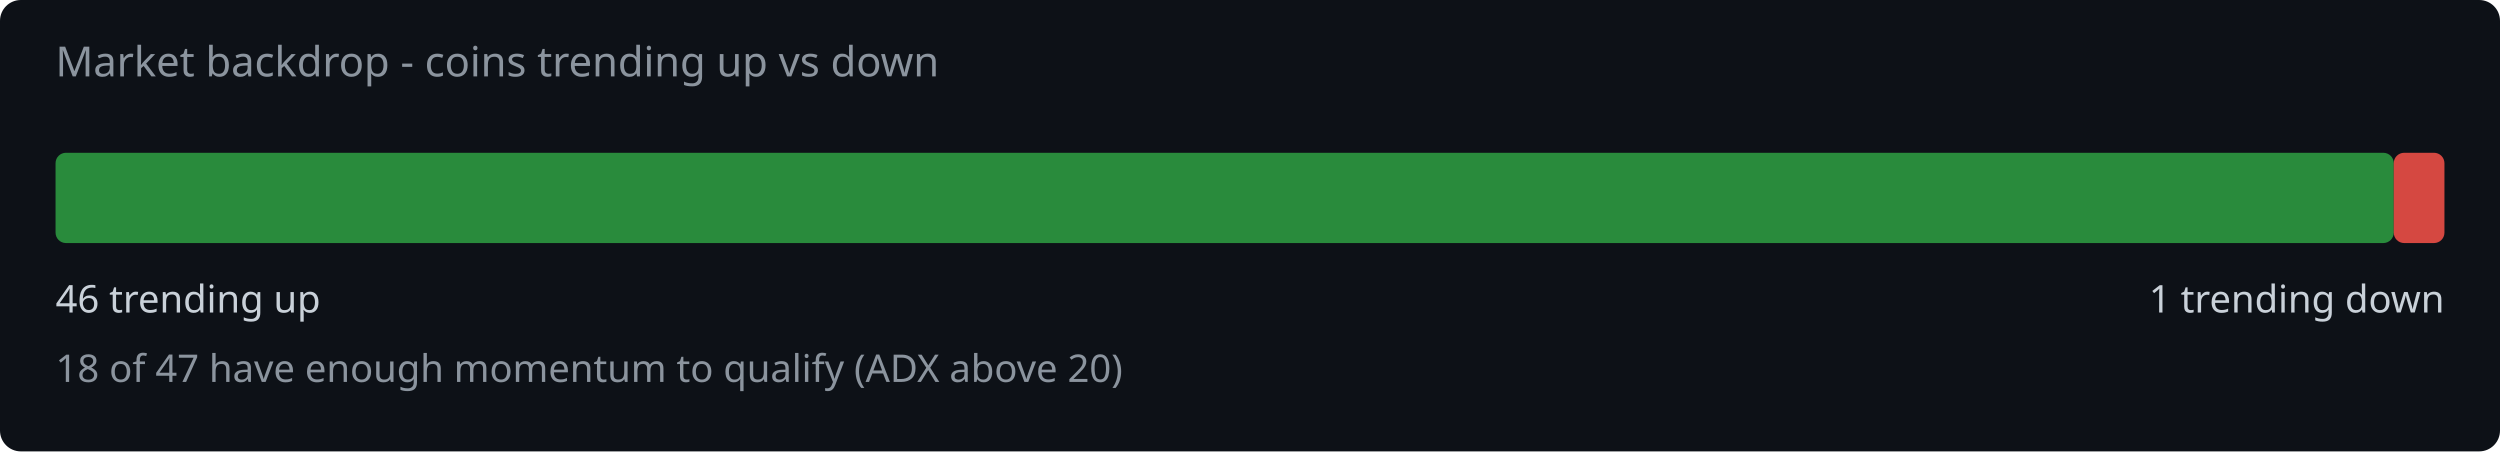
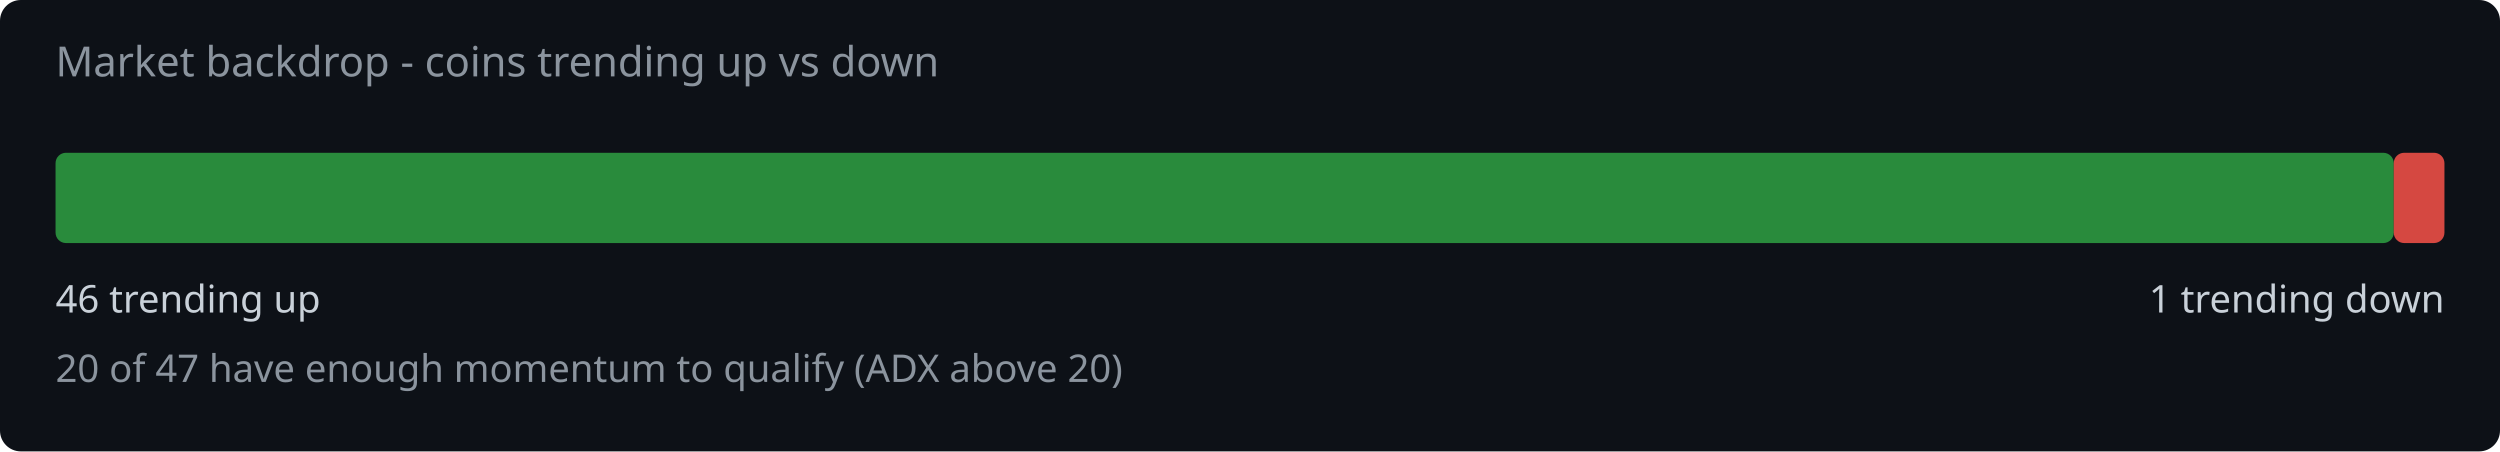
<svg xmlns="http://www.w3.org/2000/svg" width="720" height="130" viewBox="0 0 720 130">
  <rect width="720" height="130" fill="#0d1117" rx="6" />
  <text x="16" y="22" fill="#8b949e" font-family="system-ui,sans-serif" font-size="12">Market backdrop - coins trending up vs down</text>
  <rect x="16" y="44" width="673.4" height="26" rx="3" fill="#2ea043" opacity="0.85" />
  <rect x="689.4" y="44" width="14.6" height="26" rx="3" fill="#f85149" opacity="0.85" />
  <text x="16" y="90" fill="#c9d1d9" font-family="system-ui,sans-serif" font-size="11">46 trending up</text>
  <text x="704" y="90" fill="#c9d1d9" font-family="system-ui,sans-serif" font-size="11" text-anchor="end">1 trending down</text>
-   <text x="16" y="110" fill="#8b949e" font-family="system-ui,sans-serif" font-size="11">18 of 47 have enough momentum to qualify (ADX above 20)</text>
+   <text x="16" y="110" fill="#8b949e" font-family="system-ui,sans-serif" font-size="11">20 of 47 have enough momentum to qualify (ADX above 20)</text>
</svg>
